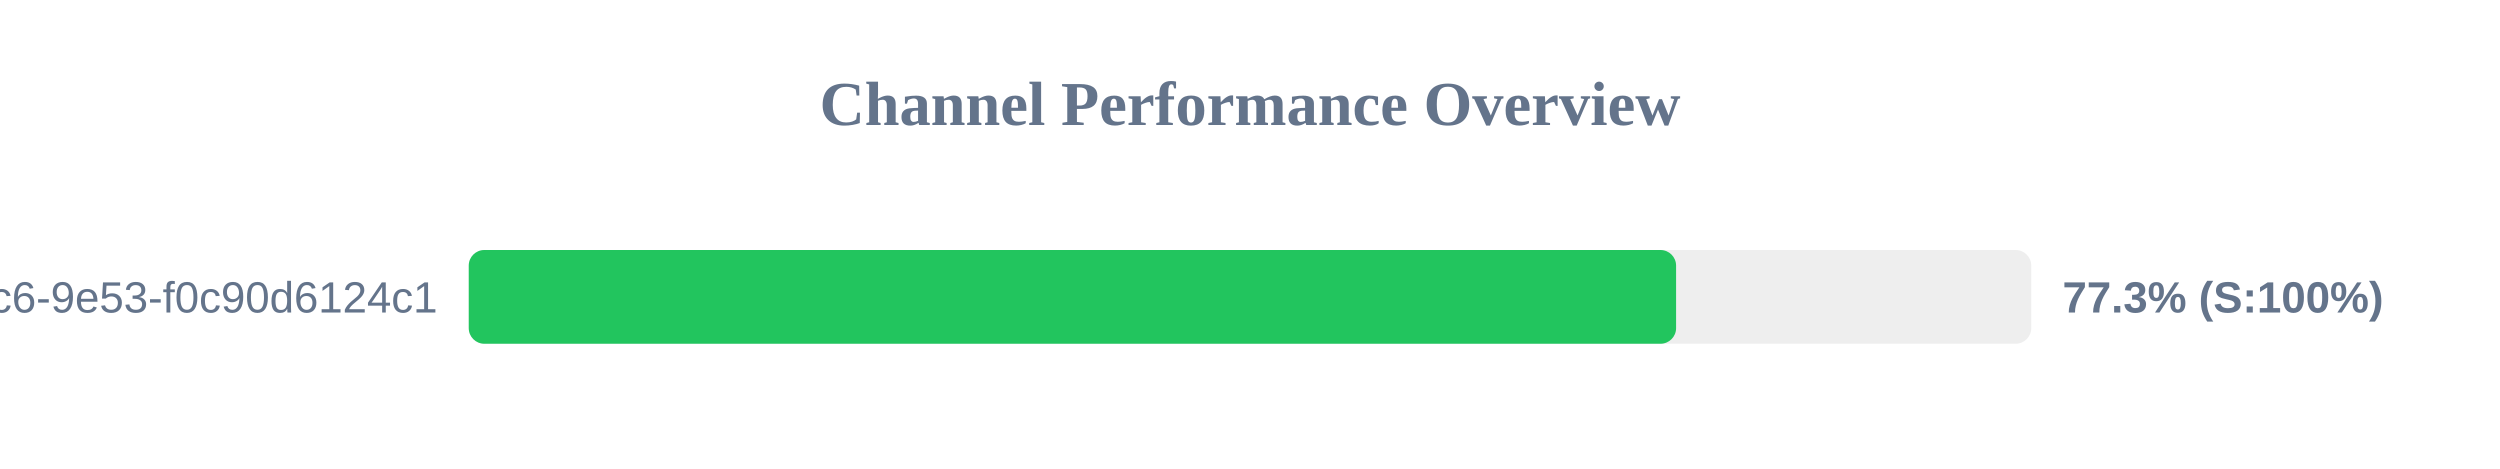
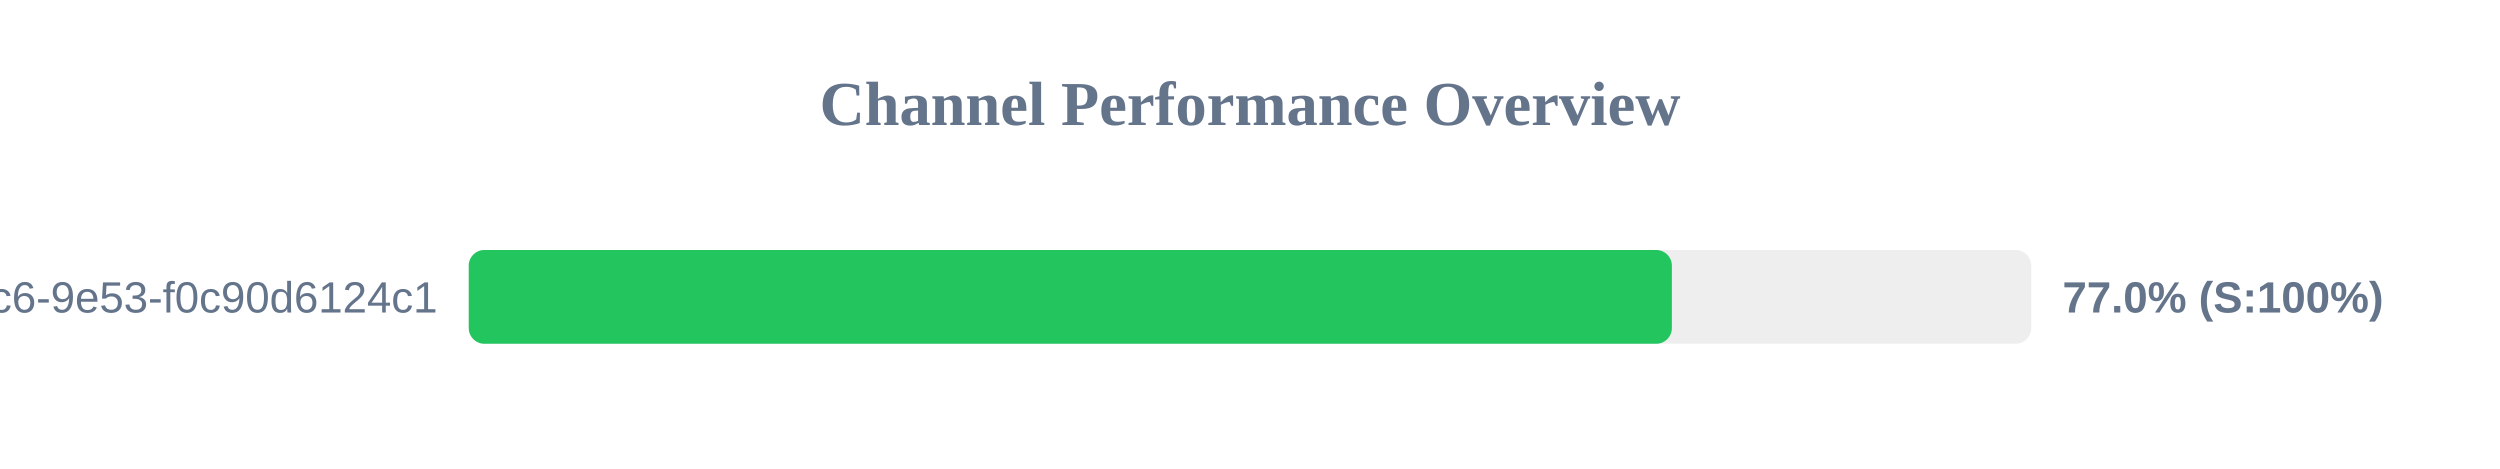
<svg xmlns="http://www.w3.org/2000/svg" width="800" height="150" version="1.1">
  <style>
        .row { font: 14px Arial; fill: #64748b; }
        .score { font: bold 14px Arial; fill: #64748b; }
    </style>
  <text x="400" y="40" text-anchor="middle" font-size="20px" font-weight="bold" fill="#64748b">Channel Performance Overview</text>
  <rect x="150" y="80" width="500" height="30" fill="#eee" rx="5" />
-   <rect x="150" y="80" width="386.35" height="30" fill="#22c55e" rx="5" />
+   <rect x="150" y="80" width="385.0" height="30" fill="#22c55e" rx="5" />
  <text x="140" y="100" text-anchor="end" class="row">?uuid=4685eb2a-5ddb-4dc6-9e53-f0c90d6124c1</text>
-   <text x="660" y="100" text-anchor="start" class="score">77.3% (S:100%)</text>
+   <text x="660" y="100" text-anchor="start" class="score">77.0% (S:100%)</text>
</svg>
